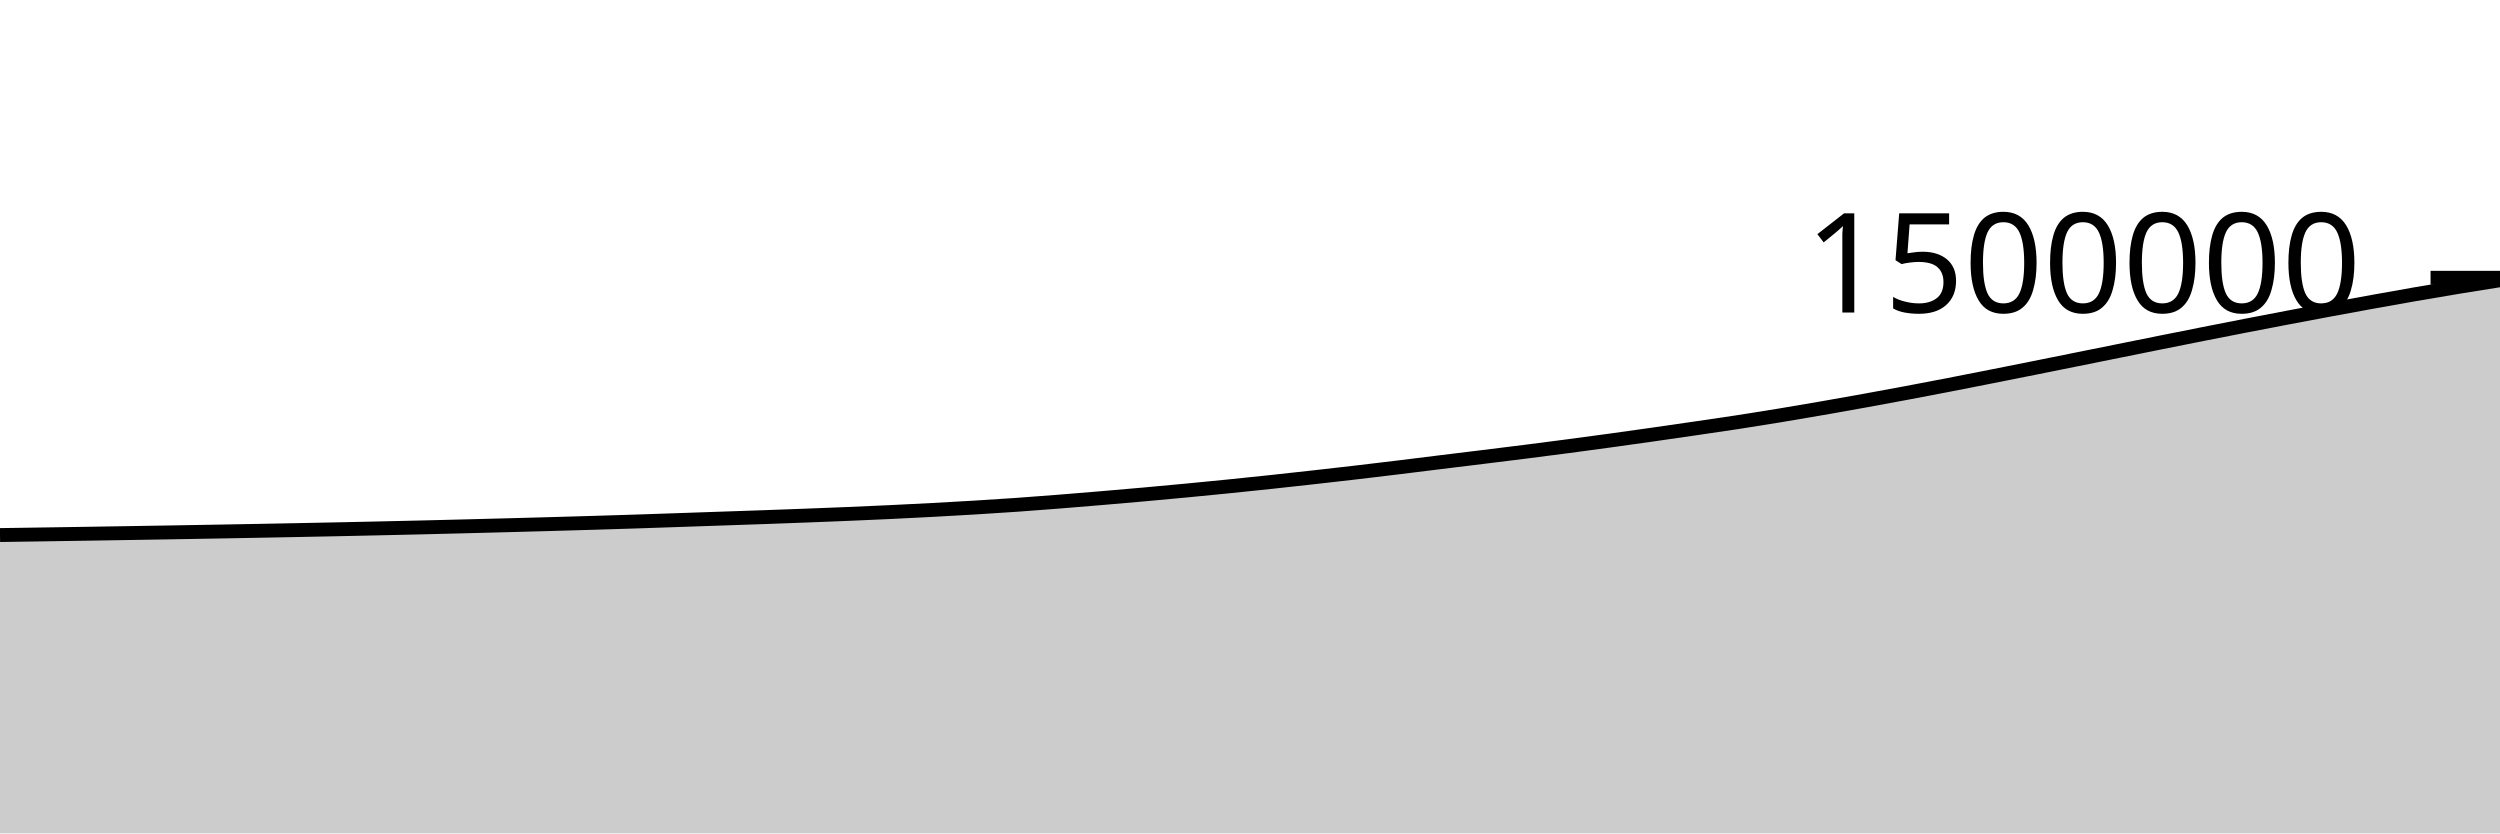
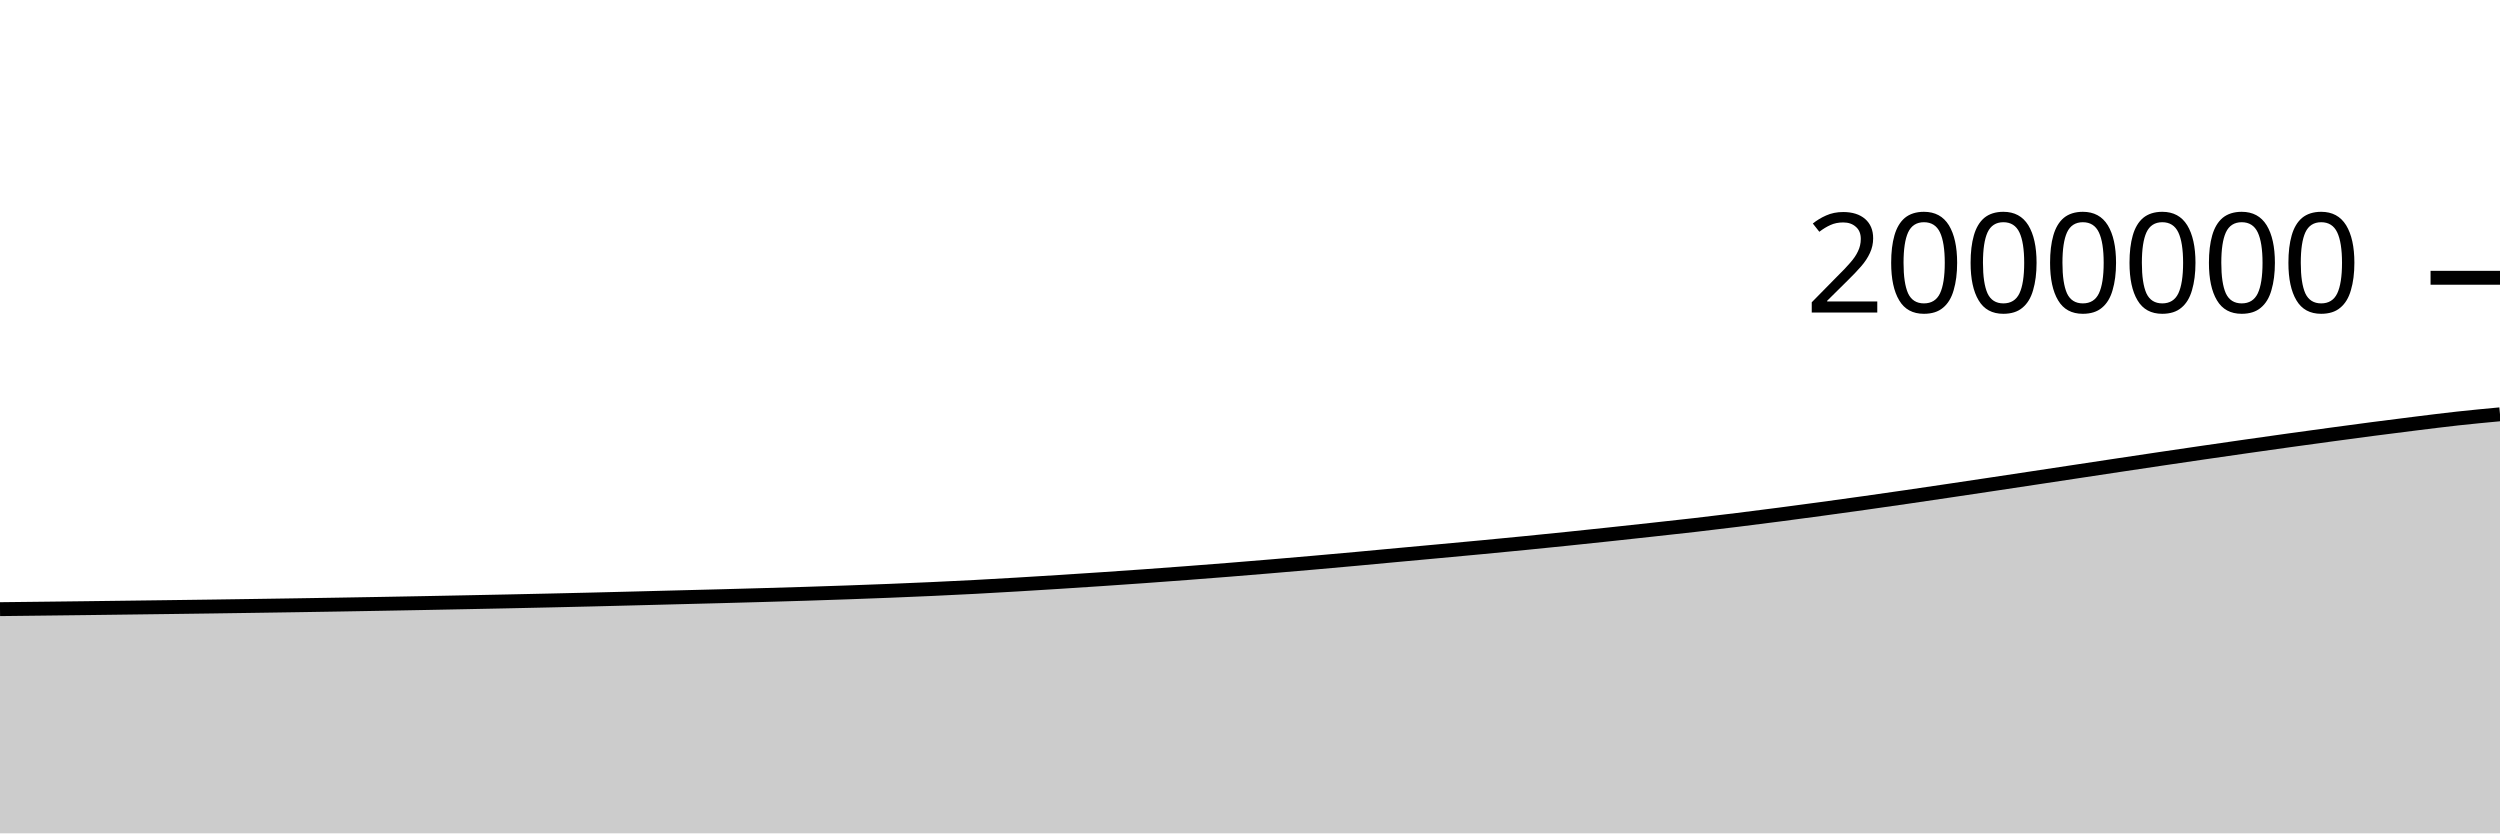
<svg xmlns="http://www.w3.org/2000/svg" viewBox="0 0 180 60">
  <g transform="translate(0,20)">
-     <path class="area" fill="rgba(0, 0, 0, 0.2)" d="M0,18.524C1.017,18.509,2.034,18.494,3.051,18.479C4.068,18.464,5.085,18.448,6.102,18.432C7.119,18.416,8.136,18.4,9.153,18.383C10.169,18.367,11.186,18.35,12.203,18.333C13.22,18.315,14.237,18.298,15.254,18.28C16.271,18.262,17.288,18.244,18.305,18.225C19.322,18.206,20.339,18.187,21.356,18.167C22.373,18.148,23.39,18.127,24.407,18.106C25.424,18.085,26.441,18.063,27.458,18.04C28.475,18.018,29.492,17.994,30.508,17.97C31.525,17.946,32.542,17.92,33.559,17.894C34.576,17.868,35.593,17.842,36.61,17.815C37.627,17.787,38.644,17.76,39.661,17.732C40.678,17.703,41.695,17.674,42.712,17.644C43.729,17.613,44.746,17.582,45.763,17.549C46.78,17.516,47.797,17.481,48.814,17.446C49.831,17.412,50.847,17.376,51.864,17.341C52.881,17.306,53.898,17.273,54.915,17.237C55.932,17.201,56.949,17.164,57.966,17.125C58.983,17.087,60,17.047,61.017,17.005C62.034,16.962,63.051,16.918,64.068,16.87C65.085,16.822,66.102,16.771,67.119,16.717C68.136,16.662,69.153,16.605,70.169,16.544C71.186,16.482,72.203,16.417,73.22,16.346C74.237,16.274,75.254,16.195,76.271,16.115C77.288,16.034,78.305,15.95,79.322,15.864C80.339,15.778,81.356,15.69,82.373,15.599C83.39,15.508,84.407,15.414,85.424,15.317C86.441,15.22,87.458,15.12,88.475,15.018C89.492,14.915,90.508,14.81,91.525,14.701C92.542,14.593,93.559,14.48,94.576,14.366C95.593,14.252,96.61,14.137,97.627,14.018C98.644,13.899,99.661,13.777,100.678,13.653C101.695,13.53,102.712,13.4,103.729,13.275C104.746,13.15,105.763,13.027,106.78,12.902C107.797,12.776,108.814,12.651,109.831,12.523C110.847,12.394,111.864,12.263,112.881,12.129C113.898,11.995,114.915,11.858,115.932,11.718C116.949,11.578,117.966,11.435,118.983,11.29C120,11.145,121.017,10.998,122.034,10.849C123.051,10.701,124.068,10.554,125.085,10.398C126.102,10.242,127.119,10.079,128.136,9.911C129.153,9.744,130.169,9.57,131.186,9.393C132.203,9.216,133.22,9.035,134.237,8.851C135.254,8.667,136.271,8.479,137.288,8.288C138.305,8.097,139.322,7.902,140.339,7.705C141.356,7.508,142.373,7.306,143.39,7.105C144.407,6.904,145.424,6.701,146.441,6.497C147.458,6.294,148.475,6.088,149.492,5.883C150.508,5.678,151.525,5.473,152.542,5.268C153.559,5.063,154.576,4.857,155.593,4.653C156.61,4.449,157.627,4.246,158.644,4.045C159.661,3.844,160.678,3.644,161.695,3.447C162.712,3.249,163.729,3.054,164.746,2.86C165.763,2.667,166.78,2.475,167.797,2.286C168.814,2.097,169.831,1.91,170.847,1.726C171.864,1.542,172.881,1.36,173.898,1.183C174.915,1.006,175.932,0.833,176.949,0.665C177.966,0.498,178.983,0.337,180,0.176L180,40C178.983,40,177.966,40,176.949,40C175.932,40,174.915,40,173.898,40C172.881,40,171.864,40,170.847,40C169.831,40,168.814,40,167.797,40C166.78,40,165.763,40,164.746,40C163.729,40,162.712,40,161.695,40C160.678,40,159.661,40,158.644,40C157.627,40,156.61,40,155.593,40C154.576,40,153.559,40,152.542,40C151.525,40,150.508,40,149.492,40C148.475,40,147.458,40,146.441,40C145.424,40,144.407,40,143.39,40C142.373,40,141.356,40,140.339,40C139.322,40,138.305,40,137.288,40C136.271,40,135.254,40,134.237,40C133.22,40,132.203,40,131.186,40C130.169,40,129.153,40,128.136,40C127.119,40,126.102,40,125.085,40C124.068,40,123.051,40,122.034,40C121.017,40,120,40,118.983,40C117.966,40,116.949,40,115.932,40C114.915,40,113.898,40,112.881,40C111.864,40,110.847,40,109.831,40C108.814,40,107.797,40,106.78,40C105.763,40,104.746,40,103.729,40C102.712,40,101.695,40,100.678,40C99.661,40,98.644,40,97.627,40C96.61,40,95.593,40,94.576,40C93.559,40,92.542,40,91.525,40C90.508,40,89.492,40,88.475,40C87.458,40,86.441,40,85.424,40C84.407,40,83.39,40,82.373,40C81.356,40,80.339,40,79.322,40C78.305,40,77.288,40,76.271,40C75.254,40,74.237,40,73.22,40C72.203,40,71.186,40,70.169,40C69.153,40,68.136,40,67.119,40C66.102,40,65.085,40,64.068,40C63.051,40,62.034,40,61.017,40C60,40,58.983,40,57.966,40C56.949,40,55.932,40,54.915,40C53.898,40,52.881,40,51.864,40C50.847,40,49.831,40,48.814,40C47.797,40,46.78,40,45.763,40C44.746,40,43.729,40,42.712,40C41.695,40,40.678,40,39.661,40C38.644,40,37.627,40,36.61,40C35.593,40,34.576,40,33.559,40C32.542,40,31.525,40,30.508,40C29.492,40,28.475,40,27.458,40C26.441,40,25.424,40,24.407,40C23.39,40,22.373,40,21.356,40C20.339,40,19.322,40,18.305,40C17.288,40,16.271,40,15.254,40C14.237,40,13.22,40,12.203,40C11.186,40,10.169,40,9.153,40C8.136,40,7.119,40,6.102,40C5.085,40,4.068,40,3.051,40C2.034,40,1.017,40,0,40Z" />
-     <path class="line" stroke="black" fill="none" d="M0,18.524C1.017,18.509,2.034,18.494,3.051,18.479C4.068,18.464,5.085,18.448,6.102,18.432C7.119,18.416,8.136,18.4,9.153,18.383C10.169,18.367,11.186,18.35,12.203,18.333C13.22,18.315,14.237,18.298,15.254,18.28C16.271,18.262,17.288,18.244,18.305,18.225C19.322,18.206,20.339,18.187,21.356,18.167C22.373,18.148,23.39,18.127,24.407,18.106C25.424,18.085,26.441,18.063,27.458,18.04C28.475,18.018,29.492,17.994,30.508,17.97C31.525,17.946,32.542,17.92,33.559,17.894C34.576,17.868,35.593,17.842,36.61,17.815C37.627,17.787,38.644,17.76,39.661,17.732C40.678,17.703,41.695,17.674,42.712,17.644C43.729,17.613,44.746,17.582,45.763,17.549C46.78,17.516,47.797,17.481,48.814,17.446C49.831,17.412,50.847,17.376,51.864,17.341C52.881,17.306,53.898,17.273,54.915,17.237C55.932,17.201,56.949,17.164,57.966,17.125C58.983,17.087,60,17.047,61.017,17.005C62.034,16.962,63.051,16.918,64.068,16.87C65.085,16.822,66.102,16.771,67.119,16.717C68.136,16.662,69.153,16.605,70.169,16.544C71.186,16.482,72.203,16.417,73.22,16.346C74.237,16.274,75.254,16.195,76.271,16.115C77.288,16.034,78.305,15.95,79.322,15.864C80.339,15.778,81.356,15.69,82.373,15.599C83.39,15.508,84.407,15.414,85.424,15.317C86.441,15.22,87.458,15.12,88.475,15.018C89.492,14.915,90.508,14.81,91.525,14.701C92.542,14.593,93.559,14.48,94.576,14.366C95.593,14.252,96.61,14.137,97.627,14.018C98.644,13.899,99.661,13.777,100.678,13.653C101.695,13.53,102.712,13.4,103.729,13.275C104.746,13.15,105.763,13.027,106.78,12.902C107.797,12.776,108.814,12.651,109.831,12.523C110.847,12.394,111.864,12.263,112.881,12.129C113.898,11.995,114.915,11.858,115.932,11.718C116.949,11.578,117.966,11.435,118.983,11.29C120,11.145,121.017,10.998,122.034,10.849C123.051,10.701,124.068,10.554,125.085,10.398C126.102,10.242,127.119,10.079,128.136,9.911C129.153,9.744,130.169,9.57,131.186,9.393C132.203,9.216,133.22,9.035,134.237,8.851C135.254,8.667,136.271,8.479,137.288,8.288C138.305,8.097,139.322,7.902,140.339,7.705C141.356,7.508,142.373,7.306,143.39,7.105C144.407,6.904,145.424,6.701,146.441,6.497C147.458,6.294,148.475,6.088,149.492,5.883C150.508,5.678,151.525,5.473,152.542,5.268C153.559,5.063,154.576,4.857,155.593,4.653C156.61,4.449,157.627,4.246,158.644,4.045C159.661,3.844,160.678,3.644,161.695,3.447C162.712,3.249,163.729,3.054,164.746,2.86C165.763,2.667,166.78,2.475,167.797,2.286C168.814,2.097,169.831,1.91,170.847,1.726C171.864,1.542,172.881,1.36,173.898,1.183C174.915,1.006,175.932,0.833,176.949,0.665C177.966,0.498,178.983,0.337,180,0.176" />
+     <path class="area" fill="rgba(0, 0, 0, 0.2)" d="M0,23.859C1.017,23.848,2.034,23.836,3.051,23.824C4.068,23.812,5.085,23.8,6.102,23.788C7.119,23.775,8.136,23.762,9.153,23.749C10.169,23.736,11.186,23.723,12.203,23.71C13.22,23.696,14.237,23.683,15.254,23.669C16.271,23.655,17.288,23.64,18.305,23.625C19.322,23.611,20.339,23.595,21.356,23.579C22.373,23.564,23.39,23.547,24.407,23.53C25.424,23.513,26.441,23.496,27.458,23.477C28.475,23.459,29.492,23.44,30.508,23.421C31.525,23.401,32.542,23.381,33.559,23.361C34.576,23.341,35.593,23.32,36.61,23.299C37.627,23.277,38.644,23.256,39.661,23.233C40.678,23.21,41.695,23.186,42.712,23.162C43.729,23.137,44.746,23.111,45.763,23.085C46.78,23.059,47.797,23.032,48.814,23.006C49.831,22.98,50.847,22.955,51.864,22.928C52.881,22.901,53.898,22.873,54.915,22.844C55.932,22.815,56.949,22.786,57.966,22.754C58.983,22.722,60,22.688,61.017,22.652C62.034,22.616,63.051,22.578,64.068,22.538C65.085,22.497,66.102,22.454,67.119,22.408C68.136,22.361,69.153,22.313,70.169,22.259C71.186,22.206,72.203,22.146,73.22,22.086C74.237,22.026,75.254,21.962,76.271,21.898C77.288,21.833,78.305,21.767,79.322,21.699C80.339,21.631,81.356,21.56,82.373,21.488C83.39,21.415,84.407,21.34,85.424,21.263C86.441,21.186,87.458,21.107,88.475,21.026C89.492,20.944,90.508,20.86,91.525,20.775C92.542,20.689,93.559,20.603,94.576,20.513C95.593,20.424,96.61,20.333,97.627,20.24C98.644,20.147,99.661,20.05,100.678,19.956C101.695,19.862,102.712,19.77,103.729,19.676C104.746,19.582,105.763,19.488,106.78,19.392C107.797,19.295,108.814,19.198,109.831,19.097C110.847,18.996,111.864,18.893,112.881,18.789C113.898,18.684,114.915,18.576,115.932,18.468C116.949,18.359,117.966,18.249,118.983,18.137C120,18.026,121.017,17.916,122.034,17.799C123.051,17.681,124.068,17.559,125.085,17.433C126.102,17.308,127.119,17.177,128.136,17.045C129.153,16.912,130.169,16.776,131.186,16.638C132.203,16.5,133.22,16.36,134.237,16.216C135.254,16.073,136.271,15.927,137.288,15.779C138.305,15.631,139.322,15.48,140.339,15.329C141.356,15.178,142.373,15.026,143.39,14.873C144.407,14.72,145.424,14.566,146.441,14.413C147.458,14.259,148.475,14.105,149.492,13.951C150.508,13.797,151.525,13.643,152.542,13.49C153.559,13.337,154.576,13.184,155.593,13.034C156.61,12.883,157.627,12.733,158.644,12.585C159.661,12.437,160.678,12.29,161.695,12.145C162.712,12,163.729,11.856,164.746,11.714C165.763,11.573,166.78,11.433,167.797,11.295C168.814,11.157,169.831,11.02,170.847,10.887C171.864,10.755,172.881,10.625,173.898,10.499C174.915,10.373,175.932,10.244,176.949,10.132C177.966,10.021,178.983,9.925,180,9.83L180,40C178.983,40,177.966,40,176.949,40C175.932,40,174.915,40,173.898,40C172.881,40,171.864,40,170.847,40C169.831,40,168.814,40,167.797,40C166.78,40,165.763,40,164.746,40C163.729,40,162.712,40,161.695,40C160.678,40,159.661,40,158.644,40C157.627,40,156.61,40,155.593,40C154.576,40,153.559,40,152.542,40C151.525,40,150.508,40,149.492,40C148.475,40,147.458,40,146.441,40C145.424,40,144.407,40,143.39,40C142.373,40,141.356,40,140.339,40C139.322,40,138.305,40,137.288,40C136.271,40,135.254,40,134.237,40C133.22,40,132.203,40,131.186,40C130.169,40,129.153,40,128.136,40C127.119,40,126.102,40,125.085,40C124.068,40,123.051,40,122.034,40C121.017,40,120,40,118.983,40C117.966,40,116.949,40,115.932,40C114.915,40,113.898,40,112.881,40C111.864,40,110.847,40,109.831,40C108.814,40,107.797,40,106.78,40C105.763,40,104.746,40,103.729,40C102.712,40,101.695,40,100.678,40C99.661,40,98.644,40,97.627,40C96.61,40,95.593,40,94.576,40C93.559,40,92.542,40,91.525,40C90.508,40,89.492,40,88.475,40C87.458,40,86.441,40,85.424,40C84.407,40,83.39,40,82.373,40C81.356,40,80.339,40,79.322,40C78.305,40,77.288,40,76.271,40C75.254,40,74.237,40,73.22,40C72.203,40,71.186,40,70.169,40C69.153,40,68.136,40,67.119,40C66.102,40,65.085,40,64.068,40C63.051,40,62.034,40,61.017,40C60,40,58.983,40,57.966,40C56.949,40,55.932,40,54.915,40C53.898,40,52.881,40,51.864,40C50.847,40,49.831,40,48.814,40C47.797,40,46.78,40,45.763,40C44.746,40,43.729,40,42.712,40C41.695,40,40.678,40,39.661,40C38.644,40,37.627,40,36.61,40C35.593,40,34.576,40,33.559,40C32.542,40,31.525,40,30.508,40C29.492,40,28.475,40,27.458,40C26.441,40,25.424,40,24.407,40C23.39,40,22.373,40,21.356,40C20.339,40,19.322,40,18.305,40C17.288,40,16.271,40,15.254,40C14.237,40,13.22,40,12.203,40C11.186,40,10.169,40,9.153,40C8.136,40,7.119,40,6.102,40C5.085,40,4.068,40,3.051,40C2.034,40,1.017,40,0,40Z" />
+     <path class="line" stroke="black" fill="none" d="M0,23.859C1.017,23.848,2.034,23.836,3.051,23.824C4.068,23.812,5.085,23.8,6.102,23.788C7.119,23.775,8.136,23.762,9.153,23.749C10.169,23.736,11.186,23.723,12.203,23.71C13.22,23.696,14.237,23.683,15.254,23.669C16.271,23.655,17.288,23.64,18.305,23.625C19.322,23.611,20.339,23.595,21.356,23.579C22.373,23.564,23.39,23.547,24.407,23.53C25.424,23.513,26.441,23.496,27.458,23.477C28.475,23.459,29.492,23.44,30.508,23.421C31.525,23.401,32.542,23.381,33.559,23.361C34.576,23.341,35.593,23.32,36.61,23.299C37.627,23.277,38.644,23.256,39.661,23.233C40.678,23.21,41.695,23.186,42.712,23.162C43.729,23.137,44.746,23.111,45.763,23.085C46.78,23.059,47.797,23.032,48.814,23.006C49.831,22.98,50.847,22.955,51.864,22.928C52.881,22.901,53.898,22.873,54.915,22.844C55.932,22.815,56.949,22.786,57.966,22.754C58.983,22.722,60,22.688,61.017,22.652C62.034,22.616,63.051,22.578,64.068,22.538C65.085,22.497,66.102,22.454,67.119,22.408C68.136,22.361,69.153,22.313,70.169,22.259C71.186,22.206,72.203,22.146,73.22,22.086C74.237,22.026,75.254,21.962,76.271,21.898C77.288,21.833,78.305,21.767,79.322,21.699C80.339,21.631,81.356,21.56,82.373,21.488C83.39,21.415,84.407,21.34,85.424,21.263C86.441,21.186,87.458,21.107,88.475,21.026C89.492,20.944,90.508,20.86,91.525,20.775C92.542,20.689,93.559,20.603,94.576,20.513C95.593,20.424,96.61,20.333,97.627,20.24C98.644,20.147,99.661,20.05,100.678,19.956C101.695,19.862,102.712,19.77,103.729,19.676C104.746,19.582,105.763,19.488,106.78,19.392C107.797,19.295,108.814,19.198,109.831,19.097C110.847,18.996,111.864,18.893,112.881,18.789C113.898,18.684,114.915,18.576,115.932,18.468C116.949,18.359,117.966,18.249,118.983,18.137C120,18.026,121.017,17.916,122.034,17.799C123.051,17.681,124.068,17.559,125.085,17.433C126.102,17.308,127.119,17.177,128.136,17.045C129.153,16.912,130.169,16.776,131.186,16.638C132.203,16.5,133.22,16.36,134.237,16.216C135.254,16.073,136.271,15.927,137.288,15.779C138.305,15.631,139.322,15.48,140.339,15.329C141.356,15.178,142.373,15.026,143.39,14.873C144.407,14.72,145.424,14.566,146.441,14.413C147.458,14.259,148.475,14.105,149.492,13.951C150.508,13.797,151.525,13.643,152.542,13.49C153.559,13.337,154.576,13.184,155.593,13.034C156.61,12.883,157.627,12.733,158.644,12.585C159.661,12.437,160.678,12.29,161.695,12.145C162.712,12,163.729,11.856,164.746,11.714C165.763,11.573,166.78,11.433,167.797,11.295C168.814,11.157,169.831,11.02,170.847,10.887C171.864,10.755,172.881,10.625,173.898,10.499C174.915,10.373,175.932,10.244,176.949,10.132C177.966,10.021,178.983,9.925,180,9.83" />
    <path class="axis-ceiling" stroke-width="1" stroke="black" fill="none" d="M175,0L180,0" />
-     <text class="axis-ceiling-label" font-family="sans-serif" text-anchor="end" font-size="10px" x="170" y="2.5">1500000</text>
+     <text class="axis-ceiling-label" font-family="sans-serif" text-anchor="end" font-size="10px" x="170" y="2.5">2000000</text>
  </g>
</svg>
